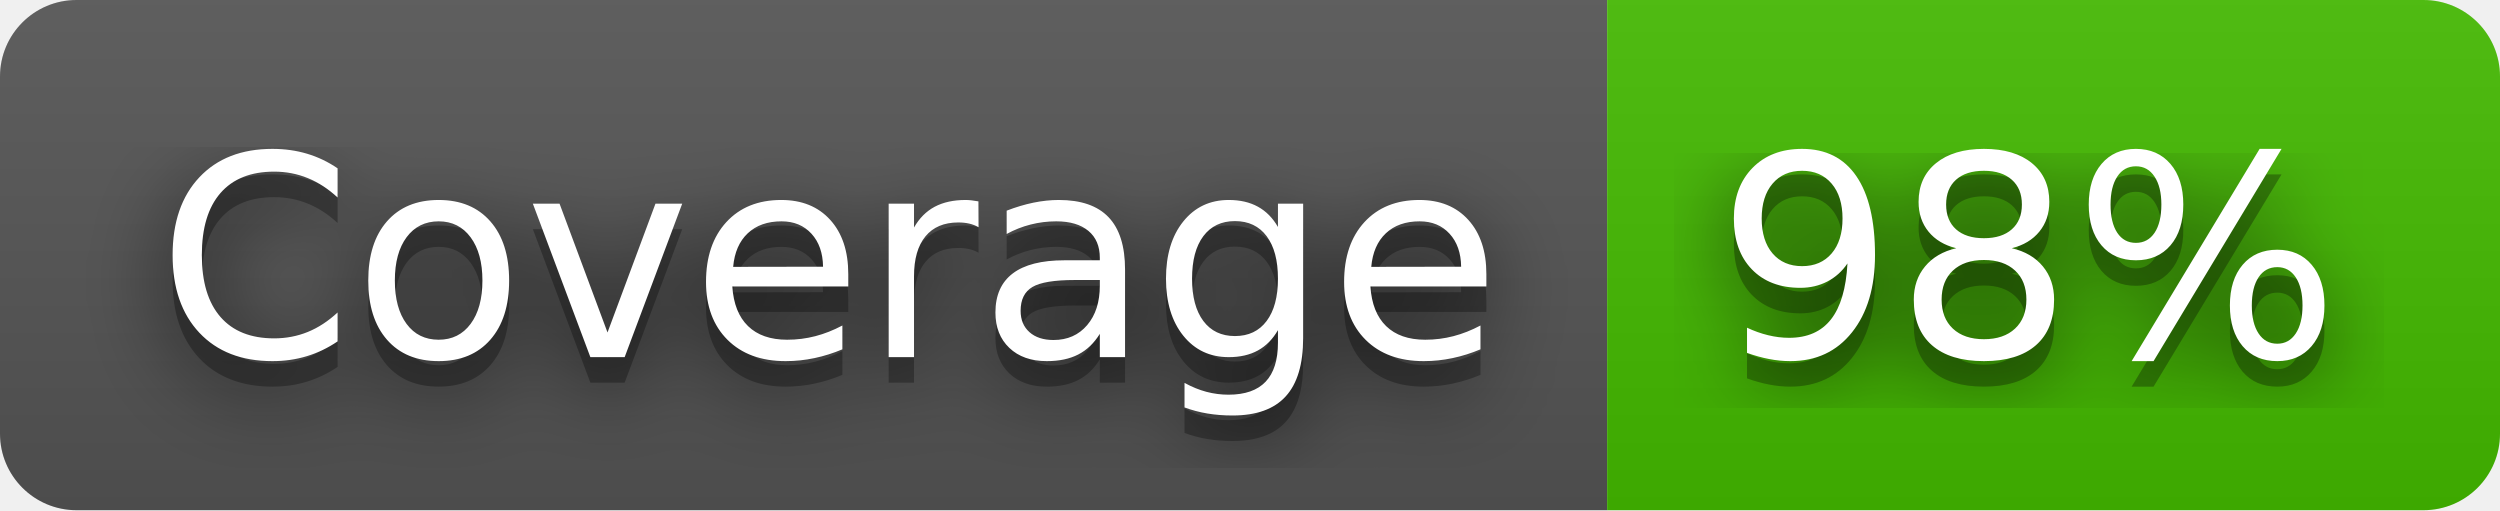
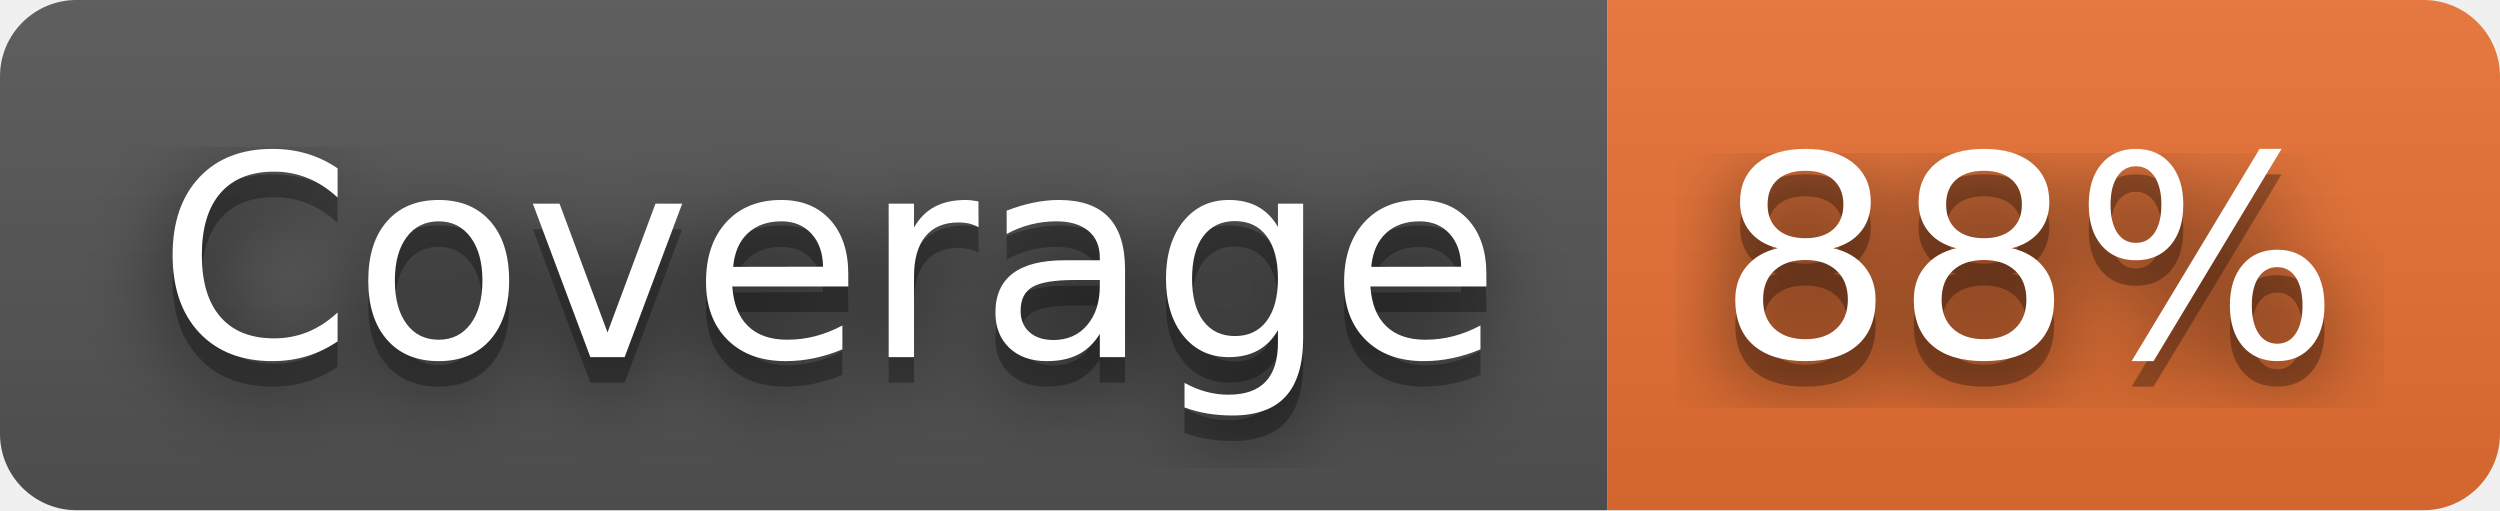
- <svg xmlns="http://www.w3.org/2000/svg" width="98" height="20" role="img" aria-label="Coverage: 98%">
+ <svg xmlns="http://www.w3.org/2000/svg" width="98" height="20" role="img" aria-label="Coverage: 88%">
  <filter id="blur">
    <feGaussianBlur stdDeviation="16" />
  </filter>
  <linearGradient id="s" x2="0" y2="100%">
    <stop offset="0" stop-color="#bbb" stop-opacity=".1" />
    <stop offset="1" stop-opacity=".1" />
  </linearGradient>
  <clipPath id="r">
    <rect width="98" height="20" rx="3" />
  </clipPath>
  <g clip-path="url(#r)">
    <rect width="63" height="20" fill="#555" />
-     <rect x="63" width="35" height="20" fill="#4b0" />
+     <rect x="63" width="35" height="20" fill="#ea7233" />
    <rect width="98" height="20" fill="url(#s)" />
  </g>
  <g fill="#fff" text-anchor="middle" font-family="Verdana,Geneva,DejaVu Sans,sans-serif" text-rendering="geometricPrecision" font-size="110">
    <g transform="scale(.1)">
      <g aria-hidden="true" fill="#010101">
        <text x="325" y="150" fill-opacity=".8" filter="url(#blur)" textLength="530">Coverage</text>
        <text x="325" y="150" fill-opacity=".3" textLength="530">Coverage</text>
      </g>
      <text x="325" y="140" textLength="530">Coverage</text>
    </g>
    <g transform="scale(.1)">
      <g aria-hidden="true" fill="#010101">
-         <text x="795" y="150" fill-opacity=".8" filter="url(#blur)" textLength="250">98%</text>
-         <text x="795" y="150" fill-opacity=".3" textLength="250">98%</text>
+         <text x="795" y="150" fill-opacity=".8" filter="url(#blur)" textLength="250">88%</text>
+         <text x="795" y="150" fill-opacity=".3" textLength="250">88%</text>
      </g>
-       <text x="795" y="140" textLength="250">98%</text>
+       <text x="795" y="140" textLength="250">88%</text>
    </g>
  </g>
</svg>
